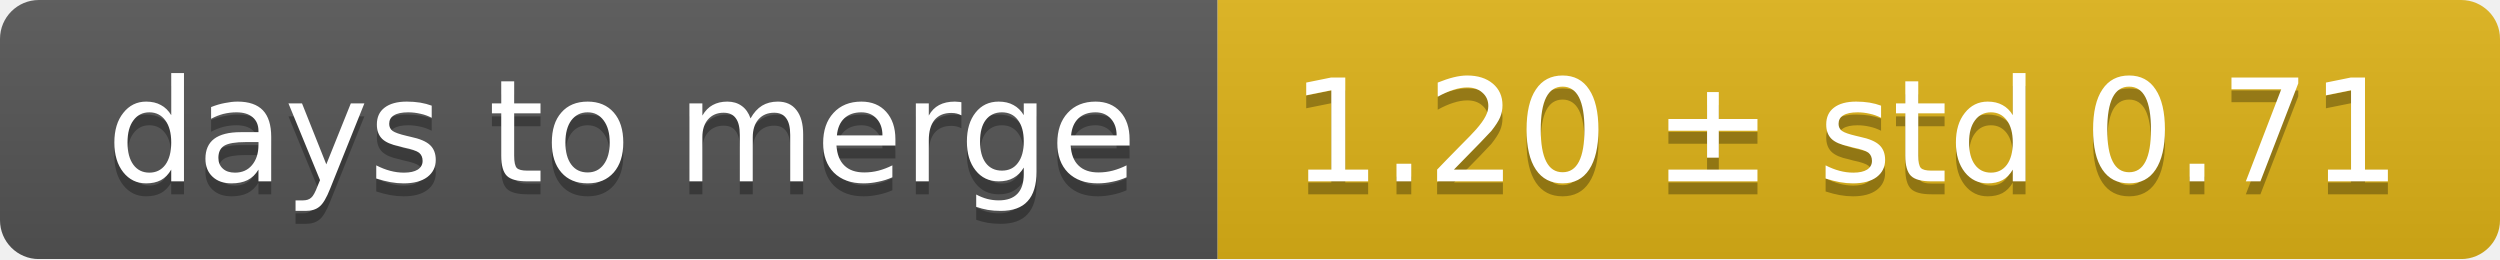
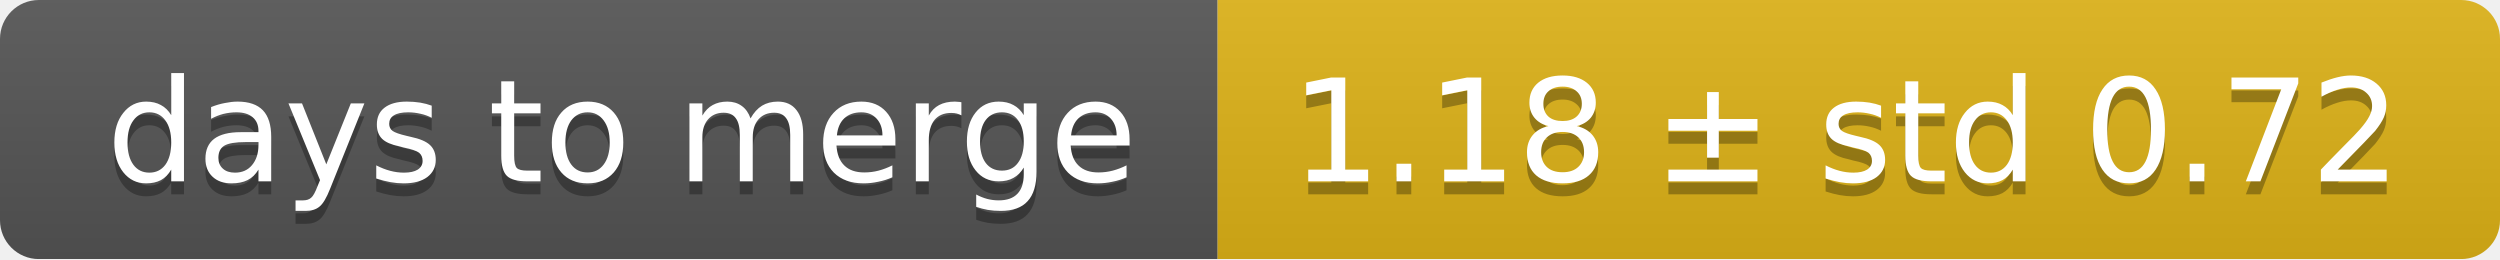
<svg xmlns="http://www.w3.org/2000/svg" width="193" height="20">
  <linearGradient id="smooth" x2="0" y2="100%">
    <stop offset="0" stop-color="#bbb" stop-opacity=".1" />
    <stop offset="1" stop-opacity=".1" />
  </linearGradient>
  <mask id="round">
    <rect width="193" height="20" rx="3" fill="#fff" />
  </mask>
  <g mask="url(#round)">
    <rect width="94" height="20" fill="#555" />
    <rect x="94" width="99" height="20" fill="#dfb317" />
    <rect width="193" height="20" fill="url(#smooth)" />
  </g>
  <g fill="#fff" text-anchor="middle" font-family="DejaVu Sans,Verdana,Geneva,sans-serif" font-size="11">
    <text x="48" y="15" fill="#010101" fill-opacity=".3">days to merge</text>
    <text x="48" y="14">days to merge</text>
-     <text x="142.5" y="15" fill="#010101" fill-opacity=".3">1.20 ± std 0.71</text>
-     <text x="142.5" y="14">1.20 ± std 0.71</text>
+     <text x="142.5" y="15" fill="#010101" fill-opacity=".3">1.18 ± std 0.72</text>
+     <text x="142.5" y="14">1.18 ± std 0.72</text>
  </g>
</svg>
